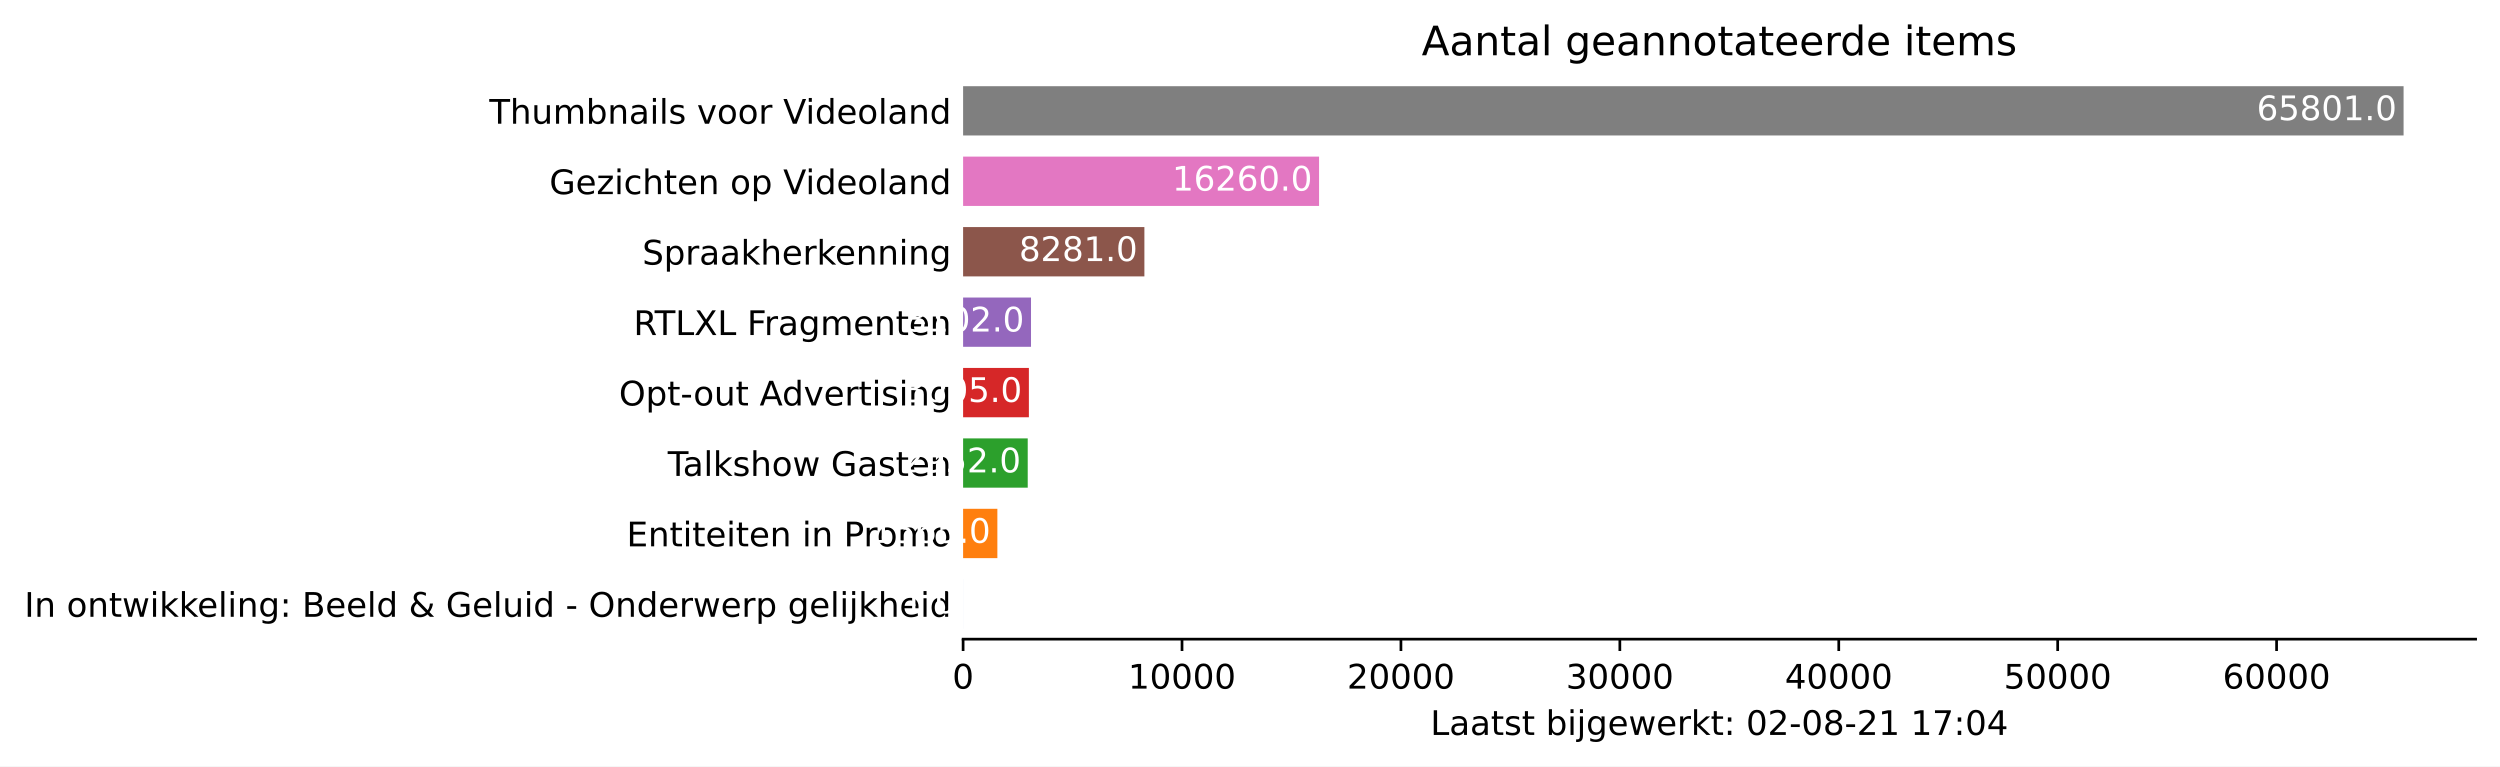
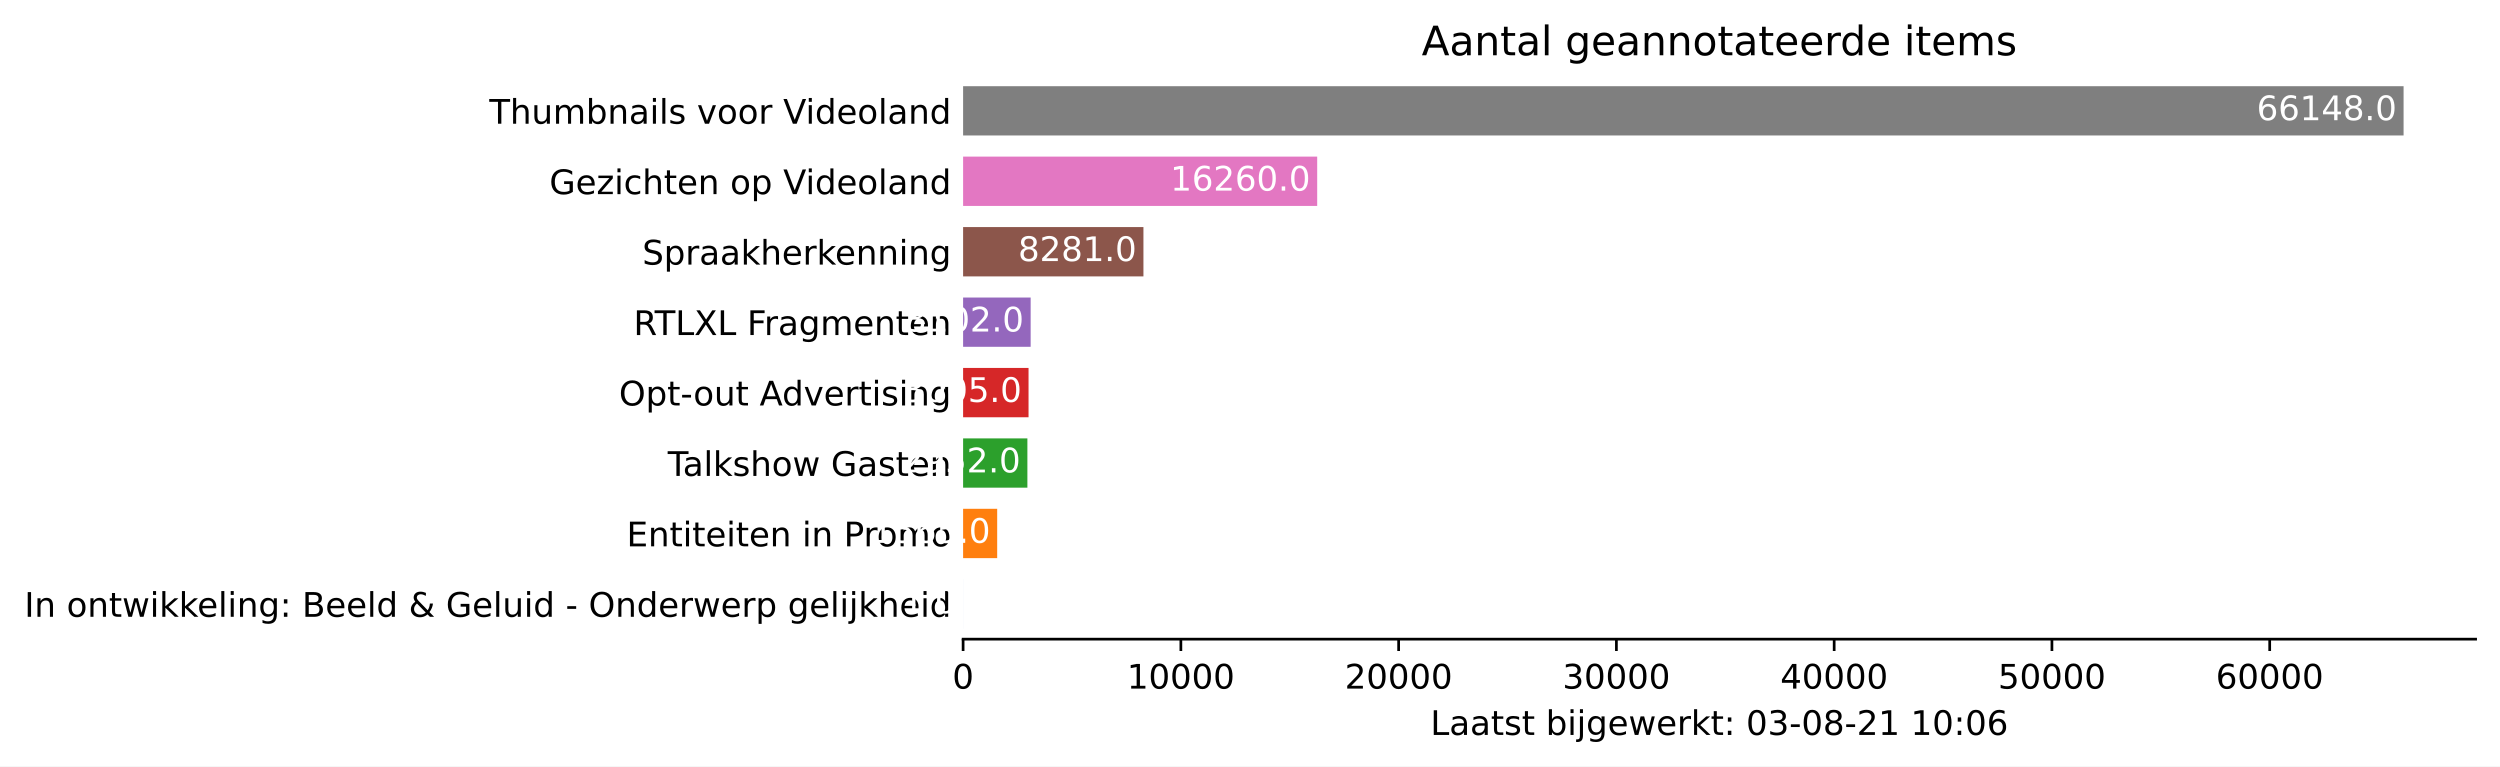
<svg xmlns="http://www.w3.org/2000/svg" xmlns:xlink="http://www.w3.org/1999/xlink" height="226.194pt" version="1.1" viewBox="0 0 737.85 226.194" width="737.85pt">
  <defs>
    <style type="text/css">*{stroke-linecap:butt;stroke-linejoin:round;}</style>
  </defs>
  <g id="figure_1">
    <g id="patch_1">
      <path d="M 0 226.194  L 737.85 226.194  L 737.85 0  L 0 0  z " style="fill:#ffffff;" />
    </g>
    <g id="axes_1">
      <g id="patch_2">
        <path d="M 284.25 188.638  L 730.65 188.638  L 730.65 22.318  L 284.25 22.318  z " style="fill:#ffffff;" />
      </g>
      <g id="patch_3">
-         <path clip-path="url(#pfbaa533bdd)" d="M 284.25 185.52  L 284.256 185.52  L 284.256 170.967  L 284.25 170.967  z " style="fill:#1f77b4;" />
+         <path clip-path="url(#p5559f1ac64)" d="M 284.25 185.52  L 284.256 185.52  L 284.256 170.967  L 284.25 170.967  z " style="fill:#1f77b4;" />
      </g>
      <g id="patch_4">
-         <path clip-path="url(#pfbaa533bdd)" d="M 284.25 164.73  L 294.362 164.73  L 294.362 150.177  L 284.25 150.177  z " style="fill:#ff7f0e;" />
+         <path clip-path="url(#p5559f1ac64)" d="M 284.25 164.73  L 294.308 164.73  L 294.308 150.177  L 284.25 150.177  z " style="fill:#ff7f0e;" />
      </g>
      <g id="patch_5">
-         <path clip-path="url(#pfbaa533bdd)" d="M 284.25 143.94  L 303.323 143.94  L 303.323 129.387  L 284.25 129.387  z " style="fill:#2ca02c;" />
+         <path clip-path="url(#p5559f1ac64)" d="M 284.25 143.94  L 303.223 143.94  L 303.223 129.387  L 284.25 129.387  z " style="fill:#2ca02c;" />
      </g>
      <g id="patch_6">
-         <path clip-path="url(#pfbaa533bdd)" d="M 284.25 123.15  L 303.665 123.15  L 303.665 108.597  L 284.25 108.597  z " style="fill:#d62728;" />
+         <path clip-path="url(#p5559f1ac64)" d="M 284.25 123.15  L 303.564 123.15  L 303.564 108.597  L 284.25 108.597  z " style="fill:#d62728;" />
      </g>
      <g id="patch_7">
-         <path clip-path="url(#pfbaa533bdd)" d="M 284.25 102.36  L 304.292 102.36  L 304.292 87.807  L 284.25 87.807  z " style="fill:#9467bd;" />
+         <path clip-path="url(#p5559f1ac64)" d="M 284.25 102.36  L 304.187 102.36  L 304.187 87.807  L 284.25 87.807  z " style="fill:#9467bd;" />
      </g>
      <g id="patch_8">
-         <path clip-path="url(#pfbaa533bdd)" d="M 284.25 81.57  L 337.754 81.57  L 337.754 67.017  L 284.25 67.017  z " style="fill:#8c564b;" />
+         <path clip-path="url(#p5559f1ac64)" d="M 284.25 81.57  L 337.473 81.57  L 337.473 67.017  L 284.25 67.017  z " style="fill:#8c564b;" />
      </g>
      <g id="patch_9">
-         <path clip-path="url(#pfbaa533bdd)" d="M 284.25 60.78  L 389.307 60.78  L 389.307 46.227  L 284.25 46.227  z " style="fill:#e377c2;" />
+         <path clip-path="url(#p5559f1ac64)" d="M 284.25 60.78  L 388.755 60.78  L 388.755 46.227  L 284.25 46.227  z " style="fill:#e377c2;" />
      </g>
      <g id="patch_10">
-         <path clip-path="url(#pfbaa533bdd)" d="M 284.25 39.99  L 709.393 39.99  L 709.393 25.437  L 284.25 25.437  z " style="fill:#7f7f7f;" />
+         <path clip-path="url(#p5559f1ac64)" d="M 284.25 39.99  L 709.393 39.99  L 709.393 25.437  L 284.25 25.437  z " style="fill:#7f7f7f;" />
      </g>
      <g id="matplotlib.axis_1">
        <g id="xtick_1">
          <g id="line2d_1">
            <defs>
-               <path d="M 0 0  L 0 3.5  " id="m36ecb55f69" style="stroke:#000000;stroke-width:0.8;" />
+               <path d="M 0 0  L 0 3.5  " id="m1e26b8306f" style="stroke:#000000;stroke-width:0.8;" />
            </defs>
            <g>
-               <use style="stroke:#000000;stroke-width:0.8;" x="284.25" xlink:href="#m36ecb55f69" y="188.638" />
+               <use style="stroke:#000000;stroke-width:0.8;" x="284.25" xlink:href="#m1e26b8306f" y="188.638" />
            </g>
          </g>
          <g id="text_1">
            <g transform="translate(281.0688 203.2366)scale(0.1 -0.1)">
              <defs>
                <path d="M 2034 4250  Q 1547 4250 1301 3770  Q 1056 3291 1056 2328  Q 1056 1369 1301 889  Q 1547 409 2034 409  Q 2525 409 2770 889  Q 3016 1369 3016 2328  Q 3016 3291 2770 3770  Q 2525 4250 2034 4250  z M 2034 4750  Q 2819 4750 3233 4129  Q 3647 3509 3647 2328  Q 3647 1150 3233 529  Q 2819 -91 2034 -91  Q 1250 -91 836 529  Q 422 1150 422 2328  Q 422 3509 836 4129  Q 1250 4750 2034 4750  z " id="DejaVuSans-30" transform="scale(0.015625)" />
              </defs>
              <use xlink:href="#DejaVuSans-30" />
            </g>
          </g>
        </g>
        <g id="xtick_2">
          <g id="line2d_2">
            <g>
-               <use style="stroke:#000000;stroke-width:0.8;" x="348.86" xlink:href="#m36ecb55f69" y="188.638" />
+               <use style="stroke:#000000;stroke-width:0.8;" x="348.521" xlink:href="#m1e26b8306f" y="188.638" />
            </g>
          </g>
          <g id="text_2">
-             <g transform="translate(332.9541 203.2366)scale(0.1 -0.1)">
+             <g transform="translate(332.6152 203.2366)scale(0.1 -0.1)">
              <defs>
                <path d="M 794 531  L 1825 531  L 1825 4091  L 703 3866  L 703 4441  L 1819 4666  L 2450 4666  L 2450 531  L 3481 531  L 3481 0  L 794 0  L 794 531  z " id="DejaVuSans-31" transform="scale(0.015625)" />
              </defs>
              <use xlink:href="#DejaVuSans-31" />
              <use x="63.623" xlink:href="#DejaVuSans-30" />
              <use x="127.246" xlink:href="#DejaVuSans-30" />
              <use x="190.869" xlink:href="#DejaVuSans-30" />
              <use x="254.492" xlink:href="#DejaVuSans-30" />
            </g>
          </g>
        </g>
        <g id="xtick_3">
          <g id="line2d_3">
            <g>
-               <use style="stroke:#000000;stroke-width:0.8;" x="413.471" xlink:href="#m36ecb55f69" y="188.638" />
+               <use style="stroke:#000000;stroke-width:0.8;" x="412.793" xlink:href="#m1e26b8306f" y="188.638" />
            </g>
          </g>
          <g id="text_3">
-             <g transform="translate(397.5645 203.2366)scale(0.1 -0.1)">
+             <g transform="translate(396.8867 203.2366)scale(0.1 -0.1)">
              <defs>
                <path d="M 1228 531  L 3431 531  L 3431 0  L 469 0  L 469 531  Q 828 903 1448 1529  Q 2069 2156 2228 2338  Q 2531 2678 2651 2914  Q 2772 3150 2772 3378  Q 2772 3750 2511 3984  Q 2250 4219 1831 4219  Q 1534 4219 1204 4116  Q 875 4013 500 3803  L 500 4441  Q 881 4594 1212 4672  Q 1544 4750 1819 4750  Q 2544 4750 2975 4387  Q 3406 4025 3406 3419  Q 3406 3131 3298 2873  Q 3191 2616 2906 2266  Q 2828 2175 2409 1742  Q 1991 1309 1228 531  z " id="DejaVuSans-32" transform="scale(0.015625)" />
              </defs>
              <use xlink:href="#DejaVuSans-32" />
              <use x="63.623" xlink:href="#DejaVuSans-30" />
              <use x="127.246" xlink:href="#DejaVuSans-30" />
              <use x="190.869" xlink:href="#DejaVuSans-30" />
              <use x="254.492" xlink:href="#DejaVuSans-30" />
            </g>
          </g>
        </g>
        <g id="xtick_4">
          <g id="line2d_4">
            <g>
-               <use style="stroke:#000000;stroke-width:0.8;" x="478.081" xlink:href="#m36ecb55f69" y="188.638" />
+               <use style="stroke:#000000;stroke-width:0.8;" x="477.064" xlink:href="#m1e26b8306f" y="188.638" />
            </g>
          </g>
          <g id="text_4">
-             <g transform="translate(462.1749 203.2366)scale(0.1 -0.1)">
+             <g transform="translate(461.1581 203.2366)scale(0.1 -0.1)">
              <defs>
                <path d="M 2597 2516  Q 3050 2419 3304 2112  Q 3559 1806 3559 1356  Q 3559 666 3084 287  Q 2609 -91 1734 -91  Q 1441 -91 1130 -33  Q 819 25 488 141  L 488 750  Q 750 597 1062 519  Q 1375 441 1716 441  Q 2309 441 2620 675  Q 2931 909 2931 1356  Q 2931 1769 2642 2001  Q 2353 2234 1838 2234  L 1294 2234  L 1294 2753  L 1863 2753  Q 2328 2753 2575 2939  Q 2822 3125 2822 3475  Q 2822 3834 2567 4026  Q 2313 4219 1838 4219  Q 1578 4219 1281 4162  Q 984 4106 628 3988  L 628 4550  Q 988 4650 1302 4700  Q 1616 4750 1894 4750  Q 2613 4750 3031 4423  Q 3450 4097 3450 3541  Q 3450 3153 3228 2886  Q 3006 2619 2597 2516  z " id="DejaVuSans-33" transform="scale(0.015625)" />
              </defs>
              <use xlink:href="#DejaVuSans-33" />
              <use x="63.623" xlink:href="#DejaVuSans-30" />
              <use x="127.246" xlink:href="#DejaVuSans-30" />
              <use x="190.869" xlink:href="#DejaVuSans-30" />
              <use x="254.492" xlink:href="#DejaVuSans-30" />
            </g>
          </g>
        </g>
        <g id="xtick_5">
          <g id="line2d_5">
            <g>
-               <use style="stroke:#000000;stroke-width:0.8;" x="542.692" xlink:href="#m36ecb55f69" y="188.638" />
+               <use style="stroke:#000000;stroke-width:0.8;" x="541.336" xlink:href="#m1e26b8306f" y="188.638" />
            </g>
          </g>
          <g id="text_5">
-             <g transform="translate(526.7853 203.2366)scale(0.1 -0.1)">
+             <g transform="translate(525.4296 203.2366)scale(0.1 -0.1)">
              <defs>
                <path d="M 2419 4116  L 825 1625  L 2419 1625  L 2419 4116  z M 2253 4666  L 3047 4666  L 3047 1625  L 3713 1625  L 3713 1100  L 3047 1100  L 3047 0  L 2419 0  L 2419 1100  L 313 1100  L 313 1709  L 2253 4666  z " id="DejaVuSans-34" transform="scale(0.015625)" />
              </defs>
              <use xlink:href="#DejaVuSans-34" />
              <use x="63.623" xlink:href="#DejaVuSans-30" />
              <use x="127.246" xlink:href="#DejaVuSans-30" />
              <use x="190.869" xlink:href="#DejaVuSans-30" />
              <use x="254.492" xlink:href="#DejaVuSans-30" />
            </g>
          </g>
        </g>
        <g id="xtick_6">
          <g id="line2d_6">
            <g>
-               <use style="stroke:#000000;stroke-width:0.8;" x="607.302" xlink:href="#m36ecb55f69" y="188.638" />
+               <use style="stroke:#000000;stroke-width:0.8;" x="605.607" xlink:href="#m1e26b8306f" y="188.638" />
            </g>
          </g>
          <g id="text_6">
-             <g transform="translate(591.3957 203.2366)scale(0.1 -0.1)">
+             <g transform="translate(589.7011 203.2366)scale(0.1 -0.1)">
              <defs>
                <path d="M 691 4666  L 3169 4666  L 3169 4134  L 1269 4134  L 1269 2991  Q 1406 3038 1543 3061  Q 1681 3084 1819 3084  Q 2600 3084 3056 2656  Q 3513 2228 3513 1497  Q 3513 744 3044 326  Q 2575 -91 1722 -91  Q 1428 -91 1123 -41  Q 819 9 494 109  L 494 744  Q 775 591 1075 516  Q 1375 441 1709 441  Q 2250 441 2565 725  Q 2881 1009 2881 1497  Q 2881 1984 2565 2268  Q 2250 2553 1709 2553  Q 1456 2553 1204 2497  Q 953 2441 691 2322  L 691 4666  z " id="DejaVuSans-35" transform="scale(0.015625)" />
              </defs>
              <use xlink:href="#DejaVuSans-35" />
              <use x="63.623" xlink:href="#DejaVuSans-30" />
              <use x="127.246" xlink:href="#DejaVuSans-30" />
              <use x="190.869" xlink:href="#DejaVuSans-30" />
              <use x="254.492" xlink:href="#DejaVuSans-30" />
            </g>
          </g>
        </g>
        <g id="xtick_7">
          <g id="line2d_7">
            <g>
-               <use style="stroke:#000000;stroke-width:0.8;" x="671.912" xlink:href="#m36ecb55f69" y="188.638" />
+               <use style="stroke:#000000;stroke-width:0.8;" x="669.879" xlink:href="#m1e26b8306f" y="188.638" />
            </g>
          </g>
          <g id="text_7">
-             <g transform="translate(656.0061 203.2366)scale(0.1 -0.1)">
+             <g transform="translate(653.9725 203.2366)scale(0.1 -0.1)">
              <defs>
                <path d="M 2113 2584  Q 1688 2584 1439 2293  Q 1191 2003 1191 1497  Q 1191 994 1439 701  Q 1688 409 2113 409  Q 2538 409 2786 701  Q 3034 994 3034 1497  Q 3034 2003 2786 2293  Q 2538 2584 2113 2584  z M 3366 4563  L 3366 3988  Q 3128 4100 2886 4159  Q 2644 4219 2406 4219  Q 1781 4219 1451 3797  Q 1122 3375 1075 2522  Q 1259 2794 1537 2939  Q 1816 3084 2150 3084  Q 2853 3084 3261 2657  Q 3669 2231 3669 1497  Q 3669 778 3244 343  Q 2819 -91 2113 -91  Q 1303 -91 875 529  Q 447 1150 447 2328  Q 447 3434 972 4092  Q 1497 4750 2381 4750  Q 2619 4750 2861 4703  Q 3103 4656 3366 4563  z " id="DejaVuSans-36" transform="scale(0.015625)" />
              </defs>
              <use xlink:href="#DejaVuSans-36" />
              <use x="63.623" xlink:href="#DejaVuSans-30" />
              <use x="127.246" xlink:href="#DejaVuSans-30" />
              <use x="190.869" xlink:href="#DejaVuSans-30" />
              <use x="254.492" xlink:href="#DejaVuSans-30" />
            </g>
          </g>
        </g>
        <g id="text_8">
          <g transform="translate(422.175 216.9147)scale(0.1 -0.1)">
            <defs>
              <path d="M 628 4666  L 1259 4666  L 1259 531  L 3531 531  L 3531 0  L 628 0  L 628 4666  z " id="DejaVuSans-4c" transform="scale(0.015625)" />
              <path d="M 2194 1759  Q 1497 1759 1228 1600  Q 959 1441 959 1056  Q 959 750 1161 570  Q 1363 391 1709 391  Q 2188 391 2477 730  Q 2766 1069 2766 1631  L 2766 1759  L 2194 1759  z M 3341 1997  L 3341 0  L 2766 0  L 2766 531  Q 2569 213 2275 61  Q 1981 -91 1556 -91  Q 1019 -91 701 211  Q 384 513 384 1019  Q 384 1609 779 1909  Q 1175 2209 1959 2209  L 2766 2209  L 2766 2266  Q 2766 2663 2505 2880  Q 2244 3097 1772 3097  Q 1472 3097 1187 3025  Q 903 2953 641 2809  L 641 3341  Q 956 3463 1253 3523  Q 1550 3584 1831 3584  Q 2591 3584 2966 3190  Q 3341 2797 3341 1997  z " id="DejaVuSans-61" transform="scale(0.015625)" />
              <path d="M 1172 4494  L 1172 3500  L 2356 3500  L 2356 3053  L 1172 3053  L 1172 1153  Q 1172 725 1289 603  Q 1406 481 1766 481  L 2356 481  L 2356 0  L 1766 0  Q 1100 0 847 248  Q 594 497 594 1153  L 594 3053  L 172 3053  L 172 3500  L 594 3500  L 594 4494  L 1172 4494  z " id="DejaVuSans-74" transform="scale(0.015625)" />
              <path d="M 2834 3397  L 2834 2853  Q 2591 2978 2328 3040  Q 2066 3103 1784 3103  Q 1356 3103 1142 2972  Q 928 2841 928 2578  Q 928 2378 1081 2264  Q 1234 2150 1697 2047  L 1894 2003  Q 2506 1872 2764 1633  Q 3022 1394 3022 966  Q 3022 478 2636 193  Q 2250 -91 1575 -91  Q 1294 -91 989 -36  Q 684 19 347 128  L 347 722  Q 666 556 975 473  Q 1284 391 1588 391  Q 1994 391 2212 530  Q 2431 669 2431 922  Q 2431 1156 2273 1281  Q 2116 1406 1581 1522  L 1381 1569  Q 847 1681 609 1914  Q 372 2147 372 2553  Q 372 3047 722 3315  Q 1072 3584 1716 3584  Q 2034 3584 2315 3537  Q 2597 3491 2834 3397  z " id="DejaVuSans-73" transform="scale(0.015625)" />
              <path id="DejaVuSans-20" transform="scale(0.015625)" />
              <path d="M 3116 1747  Q 3116 2381 2855 2742  Q 2594 3103 2138 3103  Q 1681 3103 1420 2742  Q 1159 2381 1159 1747  Q 1159 1113 1420 752  Q 1681 391 2138 391  Q 2594 391 2855 752  Q 3116 1113 3116 1747  z M 1159 2969  Q 1341 3281 1617 3432  Q 1894 3584 2278 3584  Q 2916 3584 3314 3078  Q 3713 2572 3713 1747  Q 3713 922 3314 415  Q 2916 -91 2278 -91  Q 1894 -91 1617 61  Q 1341 213 1159 525  L 1159 0  L 581 0  L 581 4863  L 1159 4863  L 1159 2969  z " id="DejaVuSans-62" transform="scale(0.015625)" />
              <path d="M 603 3500  L 1178 3500  L 1178 0  L 603 0  L 603 3500  z M 603 4863  L 1178 4863  L 1178 4134  L 603 4134  L 603 4863  z " id="DejaVuSans-69" transform="scale(0.015625)" />
              <path d="M 603 3500  L 1178 3500  L 1178 -63  Q 1178 -731 923 -1031  Q 669 -1331 103 -1331  L -116 -1331  L -116 -844  L 38 -844  Q 366 -844 484 -692  Q 603 -541 603 -63  L 603 3500  z M 603 4863  L 1178 4863  L 1178 4134  L 603 4134  L 603 4863  z " id="DejaVuSans-6a" transform="scale(0.015625)" />
              <path d="M 2906 1791  Q 2906 2416 2648 2759  Q 2391 3103 1925 3103  Q 1463 3103 1205 2759  Q 947 2416 947 1791  Q 947 1169 1205 825  Q 1463 481 1925 481  Q 2391 481 2648 825  Q 2906 1169 2906 1791  z M 3481 434  Q 3481 -459 3084 -895  Q 2688 -1331 1869 -1331  Q 1566 -1331 1297 -1286  Q 1028 -1241 775 -1147  L 775 -588  Q 1028 -725 1275 -790  Q 1522 -856 1778 -856  Q 2344 -856 2625 -561  Q 2906 -266 2906 331  L 2906 616  Q 2728 306 2450 153  Q 2172 0 1784 0  Q 1141 0 747 490  Q 353 981 353 1791  Q 353 2603 747 3093  Q 1141 3584 1784 3584  Q 2172 3584 2450 3431  Q 2728 3278 2906 2969  L 2906 3500  L 3481 3500  L 3481 434  z " id="DejaVuSans-67" transform="scale(0.015625)" />
              <path d="M 3597 1894  L 3597 1613  L 953 1613  Q 991 1019 1311 708  Q 1631 397 2203 397  Q 2534 397 2845 478  Q 3156 559 3463 722  L 3463 178  Q 3153 47 2828 -22  Q 2503 -91 2169 -91  Q 1331 -91 842 396  Q 353 884 353 1716  Q 353 2575 817 3079  Q 1281 3584 2069 3584  Q 2775 3584 3186 3129  Q 3597 2675 3597 1894  z M 3022 2063  Q 3016 2534 2758 2815  Q 2500 3097 2075 3097  Q 1594 3097 1305 2825  Q 1016 2553 972 2059  L 3022 2063  z " id="DejaVuSans-65" transform="scale(0.015625)" />
              <path d="M 269 3500  L 844 3500  L 1563 769  L 2278 3500  L 2956 3500  L 3675 769  L 4391 3500  L 4966 3500  L 4050 0  L 3372 0  L 2619 2869  L 1863 0  L 1184 0  L 269 3500  z " id="DejaVuSans-77" transform="scale(0.015625)" />
              <path d="M 2631 2963  Q 2534 3019 2420 3045  Q 2306 3072 2169 3072  Q 1681 3072 1420 2755  Q 1159 2438 1159 1844  L 1159 0  L 581 0  L 581 3500  L 1159 3500  L 1159 2956  Q 1341 3275 1631 3429  Q 1922 3584 2338 3584  Q 2397 3584 2469 3576  Q 2541 3569 2628 3553  L 2631 2963  z " id="DejaVuSans-72" transform="scale(0.015625)" />
              <path d="M 581 4863  L 1159 4863  L 1159 1991  L 2875 3500  L 3609 3500  L 1753 1863  L 3688 0  L 2938 0  L 1159 1709  L 1159 0  L 581 0  L 581 4863  z " id="DejaVuSans-6b" transform="scale(0.015625)" />
              <path d="M 750 794  L 1409 794  L 1409 0  L 750 0  L 750 794  z M 750 3309  L 1409 3309  L 1409 2516  L 750 2516  L 750 3309  z " id="DejaVuSans-3a" transform="scale(0.015625)" />
              <path d="M 313 2009  L 1997 2009  L 1997 1497  L 313 1497  L 313 2009  z " id="DejaVuSans-2d" transform="scale(0.015625)" />
              <path d="M 2034 2216  Q 1584 2216 1326 1975  Q 1069 1734 1069 1313  Q 1069 891 1326 650  Q 1584 409 2034 409  Q 2484 409 2743 651  Q 3003 894 3003 1313  Q 3003 1734 2745 1975  Q 2488 2216 2034 2216  z M 1403 2484  Q 997 2584 770 2862  Q 544 3141 544 3541  Q 544 4100 942 4425  Q 1341 4750 2034 4750  Q 2731 4750 3128 4425  Q 3525 4100 3525 3541  Q 3525 3141 3298 2862  Q 3072 2584 2669 2484  Q 3125 2378 3379 2068  Q 3634 1759 3634 1313  Q 3634 634 3220 271  Q 2806 -91 2034 -91  Q 1263 -91 848 271  Q 434 634 434 1313  Q 434 1759 690 2068  Q 947 2378 1403 2484  z M 1172 3481  Q 1172 3119 1398 2916  Q 1625 2713 2034 2713  Q 2441 2713 2670 2916  Q 2900 3119 2900 3481  Q 2900 3844 2670 4047  Q 2441 4250 2034 4250  Q 1625 4250 1398 4047  Q 1172 3844 1172 3481  z " id="DejaVuSans-38" transform="scale(0.015625)" />
-               <path d="M 525 4666  L 3525 4666  L 3525 4397  L 1831 0  L 1172 0  L 2766 4134  L 525 4134  L 525 4666  z " id="DejaVuSans-37" transform="scale(0.015625)" />
            </defs>
            <use xlink:href="#DejaVuSans-4c" />
            <use x="55.713" xlink:href="#DejaVuSans-61" />
            <use x="116.992" xlink:href="#DejaVuSans-61" />
            <use x="178.271" xlink:href="#DejaVuSans-74" />
            <use x="217.48" xlink:href="#DejaVuSans-73" />
            <use x="269.58" xlink:href="#DejaVuSans-74" />
            <use x="308.789" xlink:href="#DejaVuSans-20" />
            <use x="340.576" xlink:href="#DejaVuSans-62" />
            <use x="404.053" xlink:href="#DejaVuSans-69" />
            <use x="431.836" xlink:href="#DejaVuSans-6a" />
            <use x="459.619" xlink:href="#DejaVuSans-67" />
            <use x="523.096" xlink:href="#DejaVuSans-65" />
            <use x="584.619" xlink:href="#DejaVuSans-77" />
            <use x="666.406" xlink:href="#DejaVuSans-65" />
            <use x="727.93" xlink:href="#DejaVuSans-72" />
            <use x="769.043" xlink:href="#DejaVuSans-6b" />
            <use x="826.953" xlink:href="#DejaVuSans-74" />
            <use x="866.162" xlink:href="#DejaVuSans-3a" />
            <use x="899.854" xlink:href="#DejaVuSans-20" />
            <use x="931.641" xlink:href="#DejaVuSans-30" />
-             <use x="995.264" xlink:href="#DejaVuSans-32" />
+             <use x="995.264" xlink:href="#DejaVuSans-33" />
            <use x="1058.887" xlink:href="#DejaVuSans-2d" />
            <use x="1094.971" xlink:href="#DejaVuSans-30" />
            <use x="1158.594" xlink:href="#DejaVuSans-38" />
            <use x="1222.217" xlink:href="#DejaVuSans-2d" />
            <use x="1258.301" xlink:href="#DejaVuSans-32" />
            <use x="1321.924" xlink:href="#DejaVuSans-31" />
            <use x="1385.547" xlink:href="#DejaVuSans-20" />
            <use x="1417.334" xlink:href="#DejaVuSans-31" />
-             <use x="1480.957" xlink:href="#DejaVuSans-37" />
+             <use x="1480.957" xlink:href="#DejaVuSans-30" />
            <use x="1544.58" xlink:href="#DejaVuSans-3a" />
            <use x="1578.271" xlink:href="#DejaVuSans-30" />
-             <use x="1641.895" xlink:href="#DejaVuSans-34" />
+             <use x="1641.895" xlink:href="#DejaVuSans-36" />
          </g>
        </g>
      </g>
      <g id="matplotlib.axis_2">
        <g id="ytick_1">
          <g id="line2d_8" />
          <g id="text_9">
            <g transform="translate(7.2 182.0423)scale(0.1 -0.1)">
              <defs>
                <path d="M 628 4666  L 1259 4666  L 1259 0  L 628 0  L 628 4666  z " id="DejaVuSans-49" transform="scale(0.015625)" />
                <path d="M 3513 2113  L 3513 0  L 2938 0  L 2938 2094  Q 2938 2591 2744 2837  Q 2550 3084 2163 3084  Q 1697 3084 1428 2787  Q 1159 2491 1159 1978  L 1159 0  L 581 0  L 581 3500  L 1159 3500  L 1159 2956  Q 1366 3272 1645 3428  Q 1925 3584 2291 3584  Q 2894 3584 3203 3211  Q 3513 2838 3513 2113  z " id="DejaVuSans-6e" transform="scale(0.015625)" />
                <path d="M 1959 3097  Q 1497 3097 1228 2736  Q 959 2375 959 1747  Q 959 1119 1226 758  Q 1494 397 1959 397  Q 2419 397 2687 759  Q 2956 1122 2956 1747  Q 2956 2369 2687 2733  Q 2419 3097 1959 3097  z M 1959 3584  Q 2709 3584 3137 3096  Q 3566 2609 3566 1747  Q 3566 888 3137 398  Q 2709 -91 1959 -91  Q 1206 -91 779 398  Q 353 888 353 1747  Q 353 2609 779 3096  Q 1206 3584 1959 3584  z " id="DejaVuSans-6f" transform="scale(0.015625)" />
                <path d="M 603 4863  L 1178 4863  L 1178 0  L 603 0  L 603 4863  z " id="DejaVuSans-6c" transform="scale(0.015625)" />
                <path d="M 1259 2228  L 1259 519  L 2272 519  Q 2781 519 3026 730  Q 3272 941 3272 1375  Q 3272 1813 3026 2020  Q 2781 2228 2272 2228  L 1259 2228  z M 1259 4147  L 1259 2741  L 2194 2741  Q 2656 2741 2882 2914  Q 3109 3088 3109 3444  Q 3109 3797 2882 3972  Q 2656 4147 2194 4147  L 1259 4147  z M 628 4666  L 2241 4666  Q 2963 4666 3353 4366  Q 3744 4066 3744 3513  Q 3744 3084 3544 2831  Q 3344 2578 2956 2516  Q 3422 2416 3680 2098  Q 3938 1781 3938 1306  Q 3938 681 3513 340  Q 3088 0 2303 0  L 628 0  L 628 4666  z " id="DejaVuSans-42" transform="scale(0.015625)" />
                <path d="M 2906 2969  L 2906 4863  L 3481 4863  L 3481 0  L 2906 0  L 2906 525  Q 2725 213 2448 61  Q 2172 -91 1784 -91  Q 1150 -91 751 415  Q 353 922 353 1747  Q 353 2572 751 3078  Q 1150 3584 1784 3584  Q 2172 3584 2448 3432  Q 2725 3281 2906 2969  z M 947 1747  Q 947 1113 1208 752  Q 1469 391 1925 391  Q 2381 391 2643 752  Q 2906 1113 2906 1747  Q 2906 2381 2643 2742  Q 2381 3103 1925 3103  Q 1469 3103 1208 2742  Q 947 2381 947 1747  z " id="DejaVuSans-64" transform="scale(0.015625)" />
                <path d="M 1556 2509  Q 1272 2256 1139 2004  Q 1006 1753 1006 1478  Q 1006 1022 1337 719  Q 1669 416 2169 416  Q 2466 416 2725 514  Q 2984 613 3213 813  L 1556 2509  z M 1997 2859  L 3584 1234  Q 3769 1513 3872 1830  Q 3975 2147 3994 2503  L 4575 2503  Q 4538 2091 4375 1687  Q 4213 1284 3922 891  L 4794 0  L 4006 0  L 3559 459  Q 3234 181 2878 45  Q 2522 -91 2113 -91  Q 1359 -91 881 339  Q 403 769 403 1441  Q 403 1841 612 2192  Q 822 2544 1241 2853  Q 1091 3050 1012 3245  Q 934 3441 934 3628  Q 934 4134 1281 4442  Q 1628 4750 2203 4750  Q 2463 4750 2720 4694  Q 2978 4638 3244 4525  L 3244 3956  Q 2972 4103 2725 4179  Q 2478 4256 2266 4256  Q 1938 4256 1733 4082  Q 1528 3909 1528 3634  Q 1528 3475 1620 3314  Q 1713 3153 1997 2859  z " id="DejaVuSans-26" transform="scale(0.015625)" />
                <path d="M 3809 666  L 3809 1919  L 2778 1919  L 2778 2438  L 4434 2438  L 4434 434  Q 4069 175 3628 42  Q 3188 -91 2688 -91  Q 1594 -91 976 548  Q 359 1188 359 2328  Q 359 3472 976 4111  Q 1594 4750 2688 4750  Q 3144 4750 3555 4637  Q 3966 4525 4313 4306  L 4313 3634  Q 3963 3931 3569 4081  Q 3175 4231 2741 4231  Q 1884 4231 1454 3753  Q 1025 3275 1025 2328  Q 1025 1384 1454 906  Q 1884 428 2741 428  Q 3075 428 3337 486  Q 3600 544 3809 666  z " id="DejaVuSans-47" transform="scale(0.015625)" />
                <path d="M 544 1381  L 544 3500  L 1119 3500  L 1119 1403  Q 1119 906 1312 657  Q 1506 409 1894 409  Q 2359 409 2629 706  Q 2900 1003 2900 1516  L 2900 3500  L 3475 3500  L 3475 0  L 2900 0  L 2900 538  Q 2691 219 2414 64  Q 2138 -91 1772 -91  Q 1169 -91 856 284  Q 544 659 544 1381  z M 1991 3584  L 1991 3584  z " id="DejaVuSans-75" transform="scale(0.015625)" />
                <path d="M 2522 4238  Q 1834 4238 1429 3725  Q 1025 3213 1025 2328  Q 1025 1447 1429 934  Q 1834 422 2522 422  Q 3209 422 3611 934  Q 4013 1447 4013 2328  Q 4013 3213 3611 3725  Q 3209 4238 2522 4238  z M 2522 4750  Q 3503 4750 4090 4092  Q 4678 3434 4678 2328  Q 4678 1225 4090 567  Q 3503 -91 2522 -91  Q 1538 -91 948 565  Q 359 1222 359 2328  Q 359 3434 948 4092  Q 1538 4750 2522 4750  z " id="DejaVuSans-4f" transform="scale(0.015625)" />
                <path d="M 1159 525  L 1159 -1331  L 581 -1331  L 581 3500  L 1159 3500  L 1159 2969  Q 1341 3281 1617 3432  Q 1894 3584 2278 3584  Q 2916 3584 3314 3078  Q 3713 2572 3713 1747  Q 3713 922 3314 415  Q 2916 -91 2278 -91  Q 1894 -91 1617 61  Q 1341 213 1159 525  z M 3116 1747  Q 3116 2381 2855 2742  Q 2594 3103 2138 3103  Q 1681 3103 1420 2742  Q 1159 2381 1159 1747  Q 1159 1113 1420 752  Q 1681 391 2138 391  Q 2594 391 2855 752  Q 3116 1113 3116 1747  z " id="DejaVuSans-70" transform="scale(0.015625)" />
                <path d="M 3513 2113  L 3513 0  L 2938 0  L 2938 2094  Q 2938 2591 2744 2837  Q 2550 3084 2163 3084  Q 1697 3084 1428 2787  Q 1159 2491 1159 1978  L 1159 0  L 581 0  L 581 4863  L 1159 4863  L 1159 2956  Q 1366 3272 1645 3428  Q 1925 3584 2291 3584  Q 2894 3584 3203 3211  Q 3513 2838 3513 2113  z " id="DejaVuSans-68" transform="scale(0.015625)" />
              </defs>
              <use xlink:href="#DejaVuSans-49" />
              <use x="29.492" xlink:href="#DejaVuSans-6e" />
              <use x="92.871" xlink:href="#DejaVuSans-20" />
              <use x="124.658" xlink:href="#DejaVuSans-6f" />
              <use x="185.84" xlink:href="#DejaVuSans-6e" />
              <use x="249.219" xlink:href="#DejaVuSans-74" />
              <use x="288.428" xlink:href="#DejaVuSans-77" />
              <use x="370.215" xlink:href="#DejaVuSans-69" />
              <use x="397.998" xlink:href="#DejaVuSans-6b" />
              <use x="455.908" xlink:href="#DejaVuSans-6b" />
              <use x="510.193" xlink:href="#DejaVuSans-65" />
              <use x="571.717" xlink:href="#DejaVuSans-6c" />
              <use x="599.5" xlink:href="#DejaVuSans-69" />
              <use x="627.283" xlink:href="#DejaVuSans-6e" />
              <use x="690.662" xlink:href="#DejaVuSans-67" />
              <use x="754.139" xlink:href="#DejaVuSans-3a" />
              <use x="787.83" xlink:href="#DejaVuSans-20" />
              <use x="819.617" xlink:href="#DejaVuSans-42" />
              <use x="888.221" xlink:href="#DejaVuSans-65" />
              <use x="949.744" xlink:href="#DejaVuSans-65" />
              <use x="1011.268" xlink:href="#DejaVuSans-6c" />
              <use x="1039.051" xlink:href="#DejaVuSans-64" />
              <use x="1102.527" xlink:href="#DejaVuSans-20" />
              <use x="1134.314" xlink:href="#DejaVuSans-26" />
              <use x="1212.293" xlink:href="#DejaVuSans-20" />
              <use x="1244.08" xlink:href="#DejaVuSans-47" />
              <use x="1321.57" xlink:href="#DejaVuSans-65" />
              <use x="1383.094" xlink:href="#DejaVuSans-6c" />
              <use x="1410.877" xlink:href="#DejaVuSans-75" />
              <use x="1474.256" xlink:href="#DejaVuSans-69" />
              <use x="1502.039" xlink:href="#DejaVuSans-64" />
              <use x="1565.516" xlink:href="#DejaVuSans-20" />
              <use x="1597.303" xlink:href="#DejaVuSans-2d" />
              <use x="1633.387" xlink:href="#DejaVuSans-20" />
              <use x="1665.174" xlink:href="#DejaVuSans-4f" />
              <use x="1743.885" xlink:href="#DejaVuSans-6e" />
              <use x="1807.264" xlink:href="#DejaVuSans-64" />
              <use x="1870.74" xlink:href="#DejaVuSans-65" />
              <use x="1932.264" xlink:href="#DejaVuSans-72" />
              <use x="1973.377" xlink:href="#DejaVuSans-77" />
              <use x="2055.164" xlink:href="#DejaVuSans-65" />
              <use x="2116.688" xlink:href="#DejaVuSans-72" />
              <use x="2157.801" xlink:href="#DejaVuSans-70" />
              <use x="2221.277" xlink:href="#DejaVuSans-20" />
              <use x="2253.064" xlink:href="#DejaVuSans-67" />
              <use x="2316.541" xlink:href="#DejaVuSans-65" />
              <use x="2378.064" xlink:href="#DejaVuSans-6c" />
              <use x="2405.848" xlink:href="#DejaVuSans-69" />
              <use x="2433.631" xlink:href="#DejaVuSans-6a" />
              <use x="2461.414" xlink:href="#DejaVuSans-6b" />
              <use x="2519.324" xlink:href="#DejaVuSans-68" />
              <use x="2582.703" xlink:href="#DejaVuSans-65" />
              <use x="2644.227" xlink:href="#DejaVuSans-69" />
              <use x="2672.01" xlink:href="#DejaVuSans-64" />
            </g>
          </g>
        </g>
        <g id="ytick_2">
          <g id="line2d_9" />
          <g id="text_10">
            <g transform="translate(184.9422 161.2523)scale(0.1 -0.1)">
              <defs>
                <path d="M 628 4666  L 3578 4666  L 3578 4134  L 1259 4134  L 1259 2753  L 3481 2753  L 3481 2222  L 1259 2222  L 1259 531  L 3634 531  L 3634 0  L 628 0  L 628 4666  z " id="DejaVuSans-45" transform="scale(0.015625)" />
                <path d="M 1259 4147  L 1259 2394  L 2053 2394  Q 2494 2394 2734 2622  Q 2975 2850 2975 3272  Q 2975 3691 2734 3919  Q 2494 4147 2053 4147  L 1259 4147  z M 628 4666  L 2053 4666  Q 2838 4666 3239 4311  Q 3641 3956 3641 3272  Q 3641 2581 3239 2228  Q 2838 1875 2053 1875  L 1259 1875  L 1259 0  L 628 0  L 628 4666  z " id="DejaVuSans-50" transform="scale(0.015625)" />
                <path d="M 3328 2828  Q 3544 3216 3844 3400  Q 4144 3584 4550 3584  Q 5097 3584 5394 3201  Q 5691 2819 5691 2113  L 5691 0  L 5113 0  L 5113 2094  Q 5113 2597 4934 2840  Q 4756 3084 4391 3084  Q 3944 3084 3684 2787  Q 3425 2491 3425 1978  L 3425 0  L 2847 0  L 2847 2094  Q 2847 2600 2669 2842  Q 2491 3084 2119 3084  Q 1678 3084 1418 2786  Q 1159 2488 1159 1978  L 1159 0  L 581 0  L 581 3500  L 1159 3500  L 1159 2956  Q 1356 3278 1631 3431  Q 1906 3584 2284 3584  Q 2666 3584 2933 3390  Q 3200 3197 3328 2828  z " id="DejaVuSans-6d" transform="scale(0.015625)" />
              </defs>
              <use xlink:href="#DejaVuSans-45" />
              <use x="63.184" xlink:href="#DejaVuSans-6e" />
              <use x="126.562" xlink:href="#DejaVuSans-74" />
              <use x="165.771" xlink:href="#DejaVuSans-69" />
              <use x="193.555" xlink:href="#DejaVuSans-74" />
              <use x="232.764" xlink:href="#DejaVuSans-65" />
              <use x="294.287" xlink:href="#DejaVuSans-69" />
              <use x="322.07" xlink:href="#DejaVuSans-74" />
              <use x="361.279" xlink:href="#DejaVuSans-65" />
              <use x="422.803" xlink:href="#DejaVuSans-6e" />
              <use x="486.182" xlink:href="#DejaVuSans-20" />
              <use x="517.969" xlink:href="#DejaVuSans-69" />
              <use x="545.752" xlink:href="#DejaVuSans-6e" />
              <use x="609.131" xlink:href="#DejaVuSans-20" />
              <use x="640.918" xlink:href="#DejaVuSans-50" />
              <use x="699.471" xlink:href="#DejaVuSans-72" />
              <use x="738.334" xlink:href="#DejaVuSans-6f" />
              <use x="799.516" xlink:href="#DejaVuSans-6d" />
              <use x="896.928" xlink:href="#DejaVuSans-6f" />
            </g>
          </g>
        </g>
        <g id="ytick_3">
          <g id="line2d_10" />
          <g id="text_11">
            <g transform="translate(197.0766 140.4623)scale(0.1 -0.1)">
              <defs>
                <path d="M -19 4666  L 3928 4666  L 3928 4134  L 2272 4134  L 2272 0  L 1638 0  L 1638 4134  L -19 4134  L -19 4666  z " id="DejaVuSans-54" transform="scale(0.015625)" />
              </defs>
              <use xlink:href="#DejaVuSans-54" />
              <use x="44.584" xlink:href="#DejaVuSans-61" />
              <use x="105.863" xlink:href="#DejaVuSans-6c" />
              <use x="133.646" xlink:href="#DejaVuSans-6b" />
              <use x="191.557" xlink:href="#DejaVuSans-73" />
              <use x="243.656" xlink:href="#DejaVuSans-68" />
              <use x="307.035" xlink:href="#DejaVuSans-6f" />
              <use x="368.217" xlink:href="#DejaVuSans-77" />
              <use x="450.004" xlink:href="#DejaVuSans-20" />
              <use x="481.791" xlink:href="#DejaVuSans-47" />
              <use x="559.281" xlink:href="#DejaVuSans-61" />
              <use x="620.561" xlink:href="#DejaVuSans-73" />
              <use x="672.66" xlink:href="#DejaVuSans-74" />
              <use x="711.869" xlink:href="#DejaVuSans-65" />
              <use x="773.393" xlink:href="#DejaVuSans-6e" />
            </g>
          </g>
        </g>
        <g id="ytick_4">
          <g id="line2d_11" />
          <g id="text_12">
            <g transform="translate(182.6906 119.6723)scale(0.1 -0.1)">
              <defs>
                <path d="M 2188 4044  L 1331 1722  L 3047 1722  L 2188 4044  z M 1831 4666  L 2547 4666  L 4325 0  L 3669 0  L 3244 1197  L 1141 1197  L 716 0  L 50 0  L 1831 4666  z " id="DejaVuSans-41" transform="scale(0.015625)" />
                <path d="M 191 3500  L 800 3500  L 1894 563  L 2988 3500  L 3597 3500  L 2284 0  L 1503 0  L 191 3500  z " id="DejaVuSans-76" transform="scale(0.015625)" />
              </defs>
              <use xlink:href="#DejaVuSans-4f" />
              <use x="78.711" xlink:href="#DejaVuSans-70" />
              <use x="142.188" xlink:href="#DejaVuSans-74" />
              <use x="181.396" xlink:href="#DejaVuSans-2d" />
              <use x="219.355" xlink:href="#DejaVuSans-6f" />
              <use x="280.537" xlink:href="#DejaVuSans-75" />
              <use x="343.916" xlink:href="#DejaVuSans-74" />
              <use x="383.125" xlink:href="#DejaVuSans-20" />
              <use x="414.912" xlink:href="#DejaVuSans-41" />
              <use x="481.57" xlink:href="#DejaVuSans-64" />
              <use x="545.047" xlink:href="#DejaVuSans-76" />
              <use x="604.227" xlink:href="#DejaVuSans-65" />
              <use x="665.75" xlink:href="#DejaVuSans-72" />
              <use x="706.863" xlink:href="#DejaVuSans-74" />
              <use x="746.072" xlink:href="#DejaVuSans-69" />
              <use x="773.855" xlink:href="#DejaVuSans-73" />
              <use x="825.955" xlink:href="#DejaVuSans-69" />
              <use x="853.738" xlink:href="#DejaVuSans-6e" />
              <use x="917.117" xlink:href="#DejaVuSans-67" />
            </g>
          </g>
        </g>
        <g id="ytick_5">
          <g id="line2d_12" />
          <g id="text_13">
            <g transform="translate(186.9906 98.88234)scale(0.1 -0.1)">
              <defs>
                <path d="M 2841 2188  Q 3044 2119 3236 1894  Q 3428 1669 3622 1275  L 4263 0  L 3584 0  L 2988 1197  Q 2756 1666 2539 1819  Q 2322 1972 1947 1972  L 1259 1972  L 1259 0  L 628 0  L 628 4666  L 2053 4666  Q 2853 4666 3247 4331  Q 3641 3997 3641 3322  Q 3641 2881 3436 2590  Q 3231 2300 2841 2188  z M 1259 4147  L 1259 2491  L 2053 2491  Q 2509 2491 2742 2702  Q 2975 2913 2975 3322  Q 2975 3731 2742 3939  Q 2509 4147 2053 4147  L 1259 4147  z " id="DejaVuSans-52" transform="scale(0.015625)" />
                <path d="M 403 4666  L 1081 4666  L 2241 2931  L 3406 4666  L 4084 4666  L 2584 2425  L 4184 0  L 3506 0  L 2194 1984  L 872 0  L 191 0  L 1856 2491  L 403 4666  z " id="DejaVuSans-58" transform="scale(0.015625)" />
                <path d="M 628 4666  L 3309 4666  L 3309 4134  L 1259 4134  L 1259 2759  L 3109 2759  L 3109 2228  L 1259 2228  L 1259 0  L 628 0  L 628 4666  z " id="DejaVuSans-46" transform="scale(0.015625)" />
              </defs>
              <use xlink:href="#DejaVuSans-52" />
              <use x="62.232" xlink:href="#DejaVuSans-54" />
              <use x="123.316" xlink:href="#DejaVuSans-4c" />
              <use x="179.029" xlink:href="#DejaVuSans-58" />
              <use x="247.535" xlink:href="#DejaVuSans-4c" />
              <use x="303.248" xlink:href="#DejaVuSans-20" />
              <use x="335.035" xlink:href="#DejaVuSans-46" />
              <use x="385.305" xlink:href="#DejaVuSans-72" />
              <use x="426.418" xlink:href="#DejaVuSans-61" />
              <use x="487.697" xlink:href="#DejaVuSans-67" />
              <use x="551.174" xlink:href="#DejaVuSans-6d" />
              <use x="648.586" xlink:href="#DejaVuSans-65" />
              <use x="710.109" xlink:href="#DejaVuSans-6e" />
              <use x="773.488" xlink:href="#DejaVuSans-74" />
              <use x="812.697" xlink:href="#DejaVuSans-65" />
              <use x="874.221" xlink:href="#DejaVuSans-6e" />
            </g>
          </g>
        </g>
        <g id="ytick_6">
          <g id="line2d_13" />
          <g id="text_14">
            <g transform="translate(189.5734 78.09234)scale(0.1 -0.1)">
              <defs>
                <path d="M 3425 4513  L 3425 3897  Q 3066 4069 2747 4153  Q 2428 4238 2131 4238  Q 1616 4238 1336 4038  Q 1056 3838 1056 3469  Q 1056 3159 1242 3001  Q 1428 2844 1947 2747  L 2328 2669  Q 3034 2534 3370 2195  Q 3706 1856 3706 1288  Q 3706 609 3251 259  Q 2797 -91 1919 -91  Q 1588 -91 1214 -16  Q 841 59 441 206  L 441 856  Q 825 641 1194 531  Q 1563 422 1919 422  Q 2459 422 2753 634  Q 3047 847 3047 1241  Q 3047 1584 2836 1778  Q 2625 1972 2144 2069  L 1759 2144  Q 1053 2284 737 2584  Q 422 2884 422 3419  Q 422 4038 858 4394  Q 1294 4750 2059 4750  Q 2388 4750 2728 4690  Q 3069 4631 3425 4513  z " id="DejaVuSans-53" transform="scale(0.015625)" />
              </defs>
              <use xlink:href="#DejaVuSans-53" />
              <use x="63.477" xlink:href="#DejaVuSans-70" />
              <use x="126.953" xlink:href="#DejaVuSans-72" />
              <use x="168.066" xlink:href="#DejaVuSans-61" />
              <use x="229.346" xlink:href="#DejaVuSans-61" />
              <use x="290.625" xlink:href="#DejaVuSans-6b" />
              <use x="348.535" xlink:href="#DejaVuSans-68" />
              <use x="411.914" xlink:href="#DejaVuSans-65" />
              <use x="473.438" xlink:href="#DejaVuSans-72" />
              <use x="514.551" xlink:href="#DejaVuSans-6b" />
              <use x="568.836" xlink:href="#DejaVuSans-65" />
              <use x="630.359" xlink:href="#DejaVuSans-6e" />
              <use x="693.738" xlink:href="#DejaVuSans-6e" />
              <use x="757.117" xlink:href="#DejaVuSans-69" />
              <use x="784.9" xlink:href="#DejaVuSans-6e" />
              <use x="848.279" xlink:href="#DejaVuSans-67" />
            </g>
          </g>
        </g>
        <g id="ytick_7">
          <g id="line2d_14" />
          <g id="text_15">
            <g transform="translate(162.1453 57.30234)scale(0.1 -0.1)">
              <defs>
                <path d="M 353 3500  L 3084 3500  L 3084 2975  L 922 459  L 3084 459  L 3084 0  L 275 0  L 275 525  L 2438 3041  L 353 3041  L 353 3500  z " id="DejaVuSans-7a" transform="scale(0.015625)" />
                <path d="M 3122 3366  L 3122 2828  Q 2878 2963 2633 3030  Q 2388 3097 2138 3097  Q 1578 3097 1268 2742  Q 959 2388 959 1747  Q 959 1106 1268 751  Q 1578 397 2138 397  Q 2388 397 2633 464  Q 2878 531 3122 666  L 3122 134  Q 2881 22 2623 -34  Q 2366 -91 2075 -91  Q 1284 -91 818 406  Q 353 903 353 1747  Q 353 2603 823 3093  Q 1294 3584 2113 3584  Q 2378 3584 2631 3529  Q 2884 3475 3122 3366  z " id="DejaVuSans-63" transform="scale(0.015625)" />
                <path d="M 1831 0  L 50 4666  L 709 4666  L 2188 738  L 3669 4666  L 4325 4666  L 2547 0  L 1831 0  z " id="DejaVuSans-56" transform="scale(0.015625)" />
              </defs>
              <use xlink:href="#DejaVuSans-47" />
              <use x="77.49" xlink:href="#DejaVuSans-65" />
              <use x="139.014" xlink:href="#DejaVuSans-7a" />
              <use x="191.504" xlink:href="#DejaVuSans-69" />
              <use x="219.287" xlink:href="#DejaVuSans-63" />
              <use x="274.268" xlink:href="#DejaVuSans-68" />
              <use x="337.646" xlink:href="#DejaVuSans-74" />
              <use x="376.855" xlink:href="#DejaVuSans-65" />
              <use x="438.379" xlink:href="#DejaVuSans-6e" />
              <use x="501.758" xlink:href="#DejaVuSans-20" />
              <use x="533.545" xlink:href="#DejaVuSans-6f" />
              <use x="594.727" xlink:href="#DejaVuSans-70" />
              <use x="658.203" xlink:href="#DejaVuSans-20" />
              <use x="689.99" xlink:href="#DejaVuSans-56" />
              <use x="756.148" xlink:href="#DejaVuSans-69" />
              <use x="783.932" xlink:href="#DejaVuSans-64" />
              <use x="847.408" xlink:href="#DejaVuSans-65" />
              <use x="908.932" xlink:href="#DejaVuSans-6f" />
              <use x="970.113" xlink:href="#DejaVuSans-6c" />
              <use x="997.896" xlink:href="#DejaVuSans-61" />
              <use x="1059.176" xlink:href="#DejaVuSans-6e" />
              <use x="1122.555" xlink:href="#DejaVuSans-64" />
            </g>
          </g>
        </g>
        <g id="ytick_8">
          <g id="line2d_15" />
          <g id="text_16">
            <g transform="translate(144.4172 36.51234)scale(0.1 -0.1)">
              <use xlink:href="#DejaVuSans-54" />
              <use x="61.084" xlink:href="#DejaVuSans-68" />
              <use x="124.463" xlink:href="#DejaVuSans-75" />
              <use x="187.842" xlink:href="#DejaVuSans-6d" />
              <use x="285.254" xlink:href="#DejaVuSans-62" />
              <use x="348.73" xlink:href="#DejaVuSans-6e" />
              <use x="412.109" xlink:href="#DejaVuSans-61" />
              <use x="473.389" xlink:href="#DejaVuSans-69" />
              <use x="501.172" xlink:href="#DejaVuSans-6c" />
              <use x="528.955" xlink:href="#DejaVuSans-73" />
              <use x="581.055" xlink:href="#DejaVuSans-20" />
              <use x="612.842" xlink:href="#DejaVuSans-76" />
              <use x="672.021" xlink:href="#DejaVuSans-6f" />
              <use x="733.203" xlink:href="#DejaVuSans-6f" />
              <use x="794.385" xlink:href="#DejaVuSans-72" />
              <use x="835.498" xlink:href="#DejaVuSans-20" />
              <use x="867.285" xlink:href="#DejaVuSans-56" />
              <use x="933.443" xlink:href="#DejaVuSans-69" />
              <use x="961.227" xlink:href="#DejaVuSans-64" />
              <use x="1024.703" xlink:href="#DejaVuSans-65" />
              <use x="1086.227" xlink:href="#DejaVuSans-6f" />
              <use x="1147.408" xlink:href="#DejaVuSans-6c" />
              <use x="1175.191" xlink:href="#DejaVuSans-61" />
              <use x="1236.471" xlink:href="#DejaVuSans-6e" />
              <use x="1299.85" xlink:href="#DejaVuSans-64" />
            </g>
          </g>
        </g>
      </g>
      <g id="patch_11">
        <path d="M 284.25 188.638  L 730.65 188.638  " style="fill:none;stroke:#000000;stroke-linecap:square;stroke-linejoin:miter;stroke-width:0.8;" />
      </g>
      <g id="text_17">
        <g style="fill:#ffffff;" transform="translate(266.3533 181.0025)scale(0.1 -0.1)">
          <defs>
            <path d="M 684 794  L 1344 794  L 1344 0  L 684 0  L 684 794  z " id="DejaVuSans-2e" transform="scale(0.015625)" />
          </defs>
          <use xlink:href="#DejaVuSans-31" />
          <use x="63.623" xlink:href="#DejaVuSans-2e" />
          <use x="95.41" xlink:href="#DejaVuSans-30" />
        </g>
      </g>
      <g id="text_18">
-         <g style="fill:#ffffff;" transform="translate(257.3709 160.2125)scale(0.1 -0.1)">
+         <g style="fill:#ffffff;" transform="translate(257.3179 160.2125)scale(0.1 -0.1)">
          <use xlink:href="#DejaVuSans-31" />
          <use x="63.623" xlink:href="#DejaVuSans-35" />
          <use x="127.246" xlink:href="#DejaVuSans-36" />
          <use x="190.869" xlink:href="#DejaVuSans-35" />
          <use x="254.492" xlink:href="#DejaVuSans-2e" />
          <use x="286.279" xlink:href="#DejaVuSans-30" />
        </g>
      </g>
      <g id="text_19">
-         <g style="fill:#ffffff;" transform="translate(266.3324 139.4225)scale(0.1 -0.1)">
+         <g style="fill:#ffffff;" transform="translate(266.2323 139.4225)scale(0.1 -0.1)">
          <defs>
            <path d="M 703 97  L 703 672  Q 941 559 1184 500  Q 1428 441 1663 441  Q 2288 441 2617 861  Q 2947 1281 2994 2138  Q 2813 1869 2534 1725  Q 2256 1581 1919 1581  Q 1219 1581 811 2004  Q 403 2428 403 3163  Q 403 3881 828 4315  Q 1253 4750 1959 4750  Q 2769 4750 3195 4129  Q 3622 3509 3622 2328  Q 3622 1225 3098 567  Q 2575 -91 1691 -91  Q 1453 -91 1209 -44  Q 966 3 703 97  z M 1959 2075  Q 2384 2075 2632 2365  Q 2881 2656 2881 3163  Q 2881 3666 2632 3958  Q 2384 4250 1959 4250  Q 1534 4250 1286 3958  Q 1038 3666 1038 3163  Q 1038 2656 1286 2365  Q 1534 2075 1959 2075  z " id="DejaVuSans-39" transform="scale(0.015625)" />
          </defs>
          <use xlink:href="#DejaVuSans-32" />
          <use x="63.623" xlink:href="#DejaVuSans-39" />
          <use x="127.246" xlink:href="#DejaVuSans-35" />
          <use x="190.869" xlink:href="#DejaVuSans-32" />
          <use x="254.492" xlink:href="#DejaVuSans-2e" />
          <use x="286.279" xlink:href="#DejaVuSans-30" />
        </g>
      </g>
      <g id="text_20">
-         <g style="fill:#ffffff;" transform="translate(266.6748 118.6325)scale(0.1 -0.1)">
+         <g style="fill:#ffffff;" transform="translate(266.5729 118.6325)scale(0.1 -0.1)">
          <use xlink:href="#DejaVuSans-33" />
          <use x="63.623" xlink:href="#DejaVuSans-30" />
          <use x="127.246" xlink:href="#DejaVuSans-30" />
          <use x="190.869" xlink:href="#DejaVuSans-35" />
          <use x="254.492" xlink:href="#DejaVuSans-2e" />
          <use x="286.279" xlink:href="#DejaVuSans-30" />
        </g>
      </g>
      <g id="text_21">
-         <g style="fill:#ffffff;" transform="translate(267.3015 97.8425)scale(0.1 -0.1)">
+         <g style="fill:#ffffff;" transform="translate(267.1964 97.8425)scale(0.1 -0.1)">
          <use xlink:href="#DejaVuSans-33" />
          <use x="63.623" xlink:href="#DejaVuSans-31" />
          <use x="127.246" xlink:href="#DejaVuSans-30" />
          <use x="190.869" xlink:href="#DejaVuSans-32" />
          <use x="254.492" xlink:href="#DejaVuSans-2e" />
          <use x="286.279" xlink:href="#DejaVuSans-30" />
        </g>
      </g>
      <g id="text_22">
-         <g style="fill:#ffffff;" transform="translate(300.7632 77.0525)scale(0.1 -0.1)">
+         <g style="fill:#ffffff;" transform="translate(300.4826 77.0525)scale(0.1 -0.1)">
          <use xlink:href="#DejaVuSans-38" />
          <use x="63.623" xlink:href="#DejaVuSans-32" />
          <use x="127.246" xlink:href="#DejaVuSans-38" />
          <use x="190.869" xlink:href="#DejaVuSans-31" />
          <use x="254.492" xlink:href="#DejaVuSans-2e" />
          <use x="286.279" xlink:href="#DejaVuSans-30" />
        </g>
      </g>
      <g id="text_23">
-         <g style="fill:#ffffff;" transform="translate(345.9534 56.2625)scale(0.1 -0.1)">
+         <g style="fill:#ffffff;" transform="translate(345.4023 56.2625)scale(0.1 -0.1)">
          <use xlink:href="#DejaVuSans-31" />
          <use x="63.623" xlink:href="#DejaVuSans-36" />
          <use x="127.246" xlink:href="#DejaVuSans-32" />
          <use x="190.869" xlink:href="#DejaVuSans-36" />
          <use x="254.492" xlink:href="#DejaVuSans-30" />
          <use x="318.115" xlink:href="#DejaVuSans-2e" />
          <use x="349.902" xlink:href="#DejaVuSans-30" />
        </g>
      </g>
      <g id="text_24">
        <g style="fill:#ffffff;" transform="translate(666.0397 35.4725)scale(0.1 -0.1)">
          <use xlink:href="#DejaVuSans-36" />
-           <use x="63.623" xlink:href="#DejaVuSans-35" />
-           <use x="127.246" xlink:href="#DejaVuSans-38" />
-           <use x="190.869" xlink:href="#DejaVuSans-30" />
-           <use x="254.492" xlink:href="#DejaVuSans-31" />
+           <use x="63.623" xlink:href="#DejaVuSans-36" />
+           <use x="127.246" xlink:href="#DejaVuSans-31" />
+           <use x="190.869" xlink:href="#DejaVuSans-34" />
+           <use x="254.492" xlink:href="#DejaVuSans-38" />
          <use x="318.115" xlink:href="#DejaVuSans-2e" />
          <use x="349.902" xlink:href="#DejaVuSans-30" />
        </g>
      </g>
      <g id="text_25">
        <g transform="translate(419.5941 16.31812)scale(0.12 -0.12)">
          <use xlink:href="#DejaVuSans-41" />
          <use x="68.408" xlink:href="#DejaVuSans-61" />
          <use x="129.688" xlink:href="#DejaVuSans-6e" />
          <use x="193.066" xlink:href="#DejaVuSans-74" />
          <use x="232.275" xlink:href="#DejaVuSans-61" />
          <use x="293.555" xlink:href="#DejaVuSans-6c" />
          <use x="321.338" xlink:href="#DejaVuSans-20" />
          <use x="353.125" xlink:href="#DejaVuSans-67" />
          <use x="416.602" xlink:href="#DejaVuSans-65" />
          <use x="478.125" xlink:href="#DejaVuSans-61" />
          <use x="539.404" xlink:href="#DejaVuSans-6e" />
          <use x="602.783" xlink:href="#DejaVuSans-6e" />
          <use x="666.162" xlink:href="#DejaVuSans-6f" />
          <use x="727.344" xlink:href="#DejaVuSans-74" />
          <use x="766.553" xlink:href="#DejaVuSans-61" />
          <use x="827.832" xlink:href="#DejaVuSans-74" />
          <use x="867.041" xlink:href="#DejaVuSans-65" />
          <use x="928.564" xlink:href="#DejaVuSans-65" />
          <use x="990.088" xlink:href="#DejaVuSans-72" />
          <use x="1029.451" xlink:href="#DejaVuSans-64" />
          <use x="1092.928" xlink:href="#DejaVuSans-65" />
          <use x="1154.451" xlink:href="#DejaVuSans-20" />
          <use x="1186.238" xlink:href="#DejaVuSans-69" />
          <use x="1214.021" xlink:href="#DejaVuSans-74" />
          <use x="1253.23" xlink:href="#DejaVuSans-65" />
          <use x="1314.754" xlink:href="#DejaVuSans-6d" />
          <use x="1412.166" xlink:href="#DejaVuSans-73" />
        </g>
      </g>
    </g>
  </g>
  <defs>
-     <clipPath id="pfbaa533bdd">
+     <clipPath id="p5559f1ac64">
      <rect height="166.32" width="446.4" x="284.25" y="22.318" />
    </clipPath>
  </defs>
</svg>
